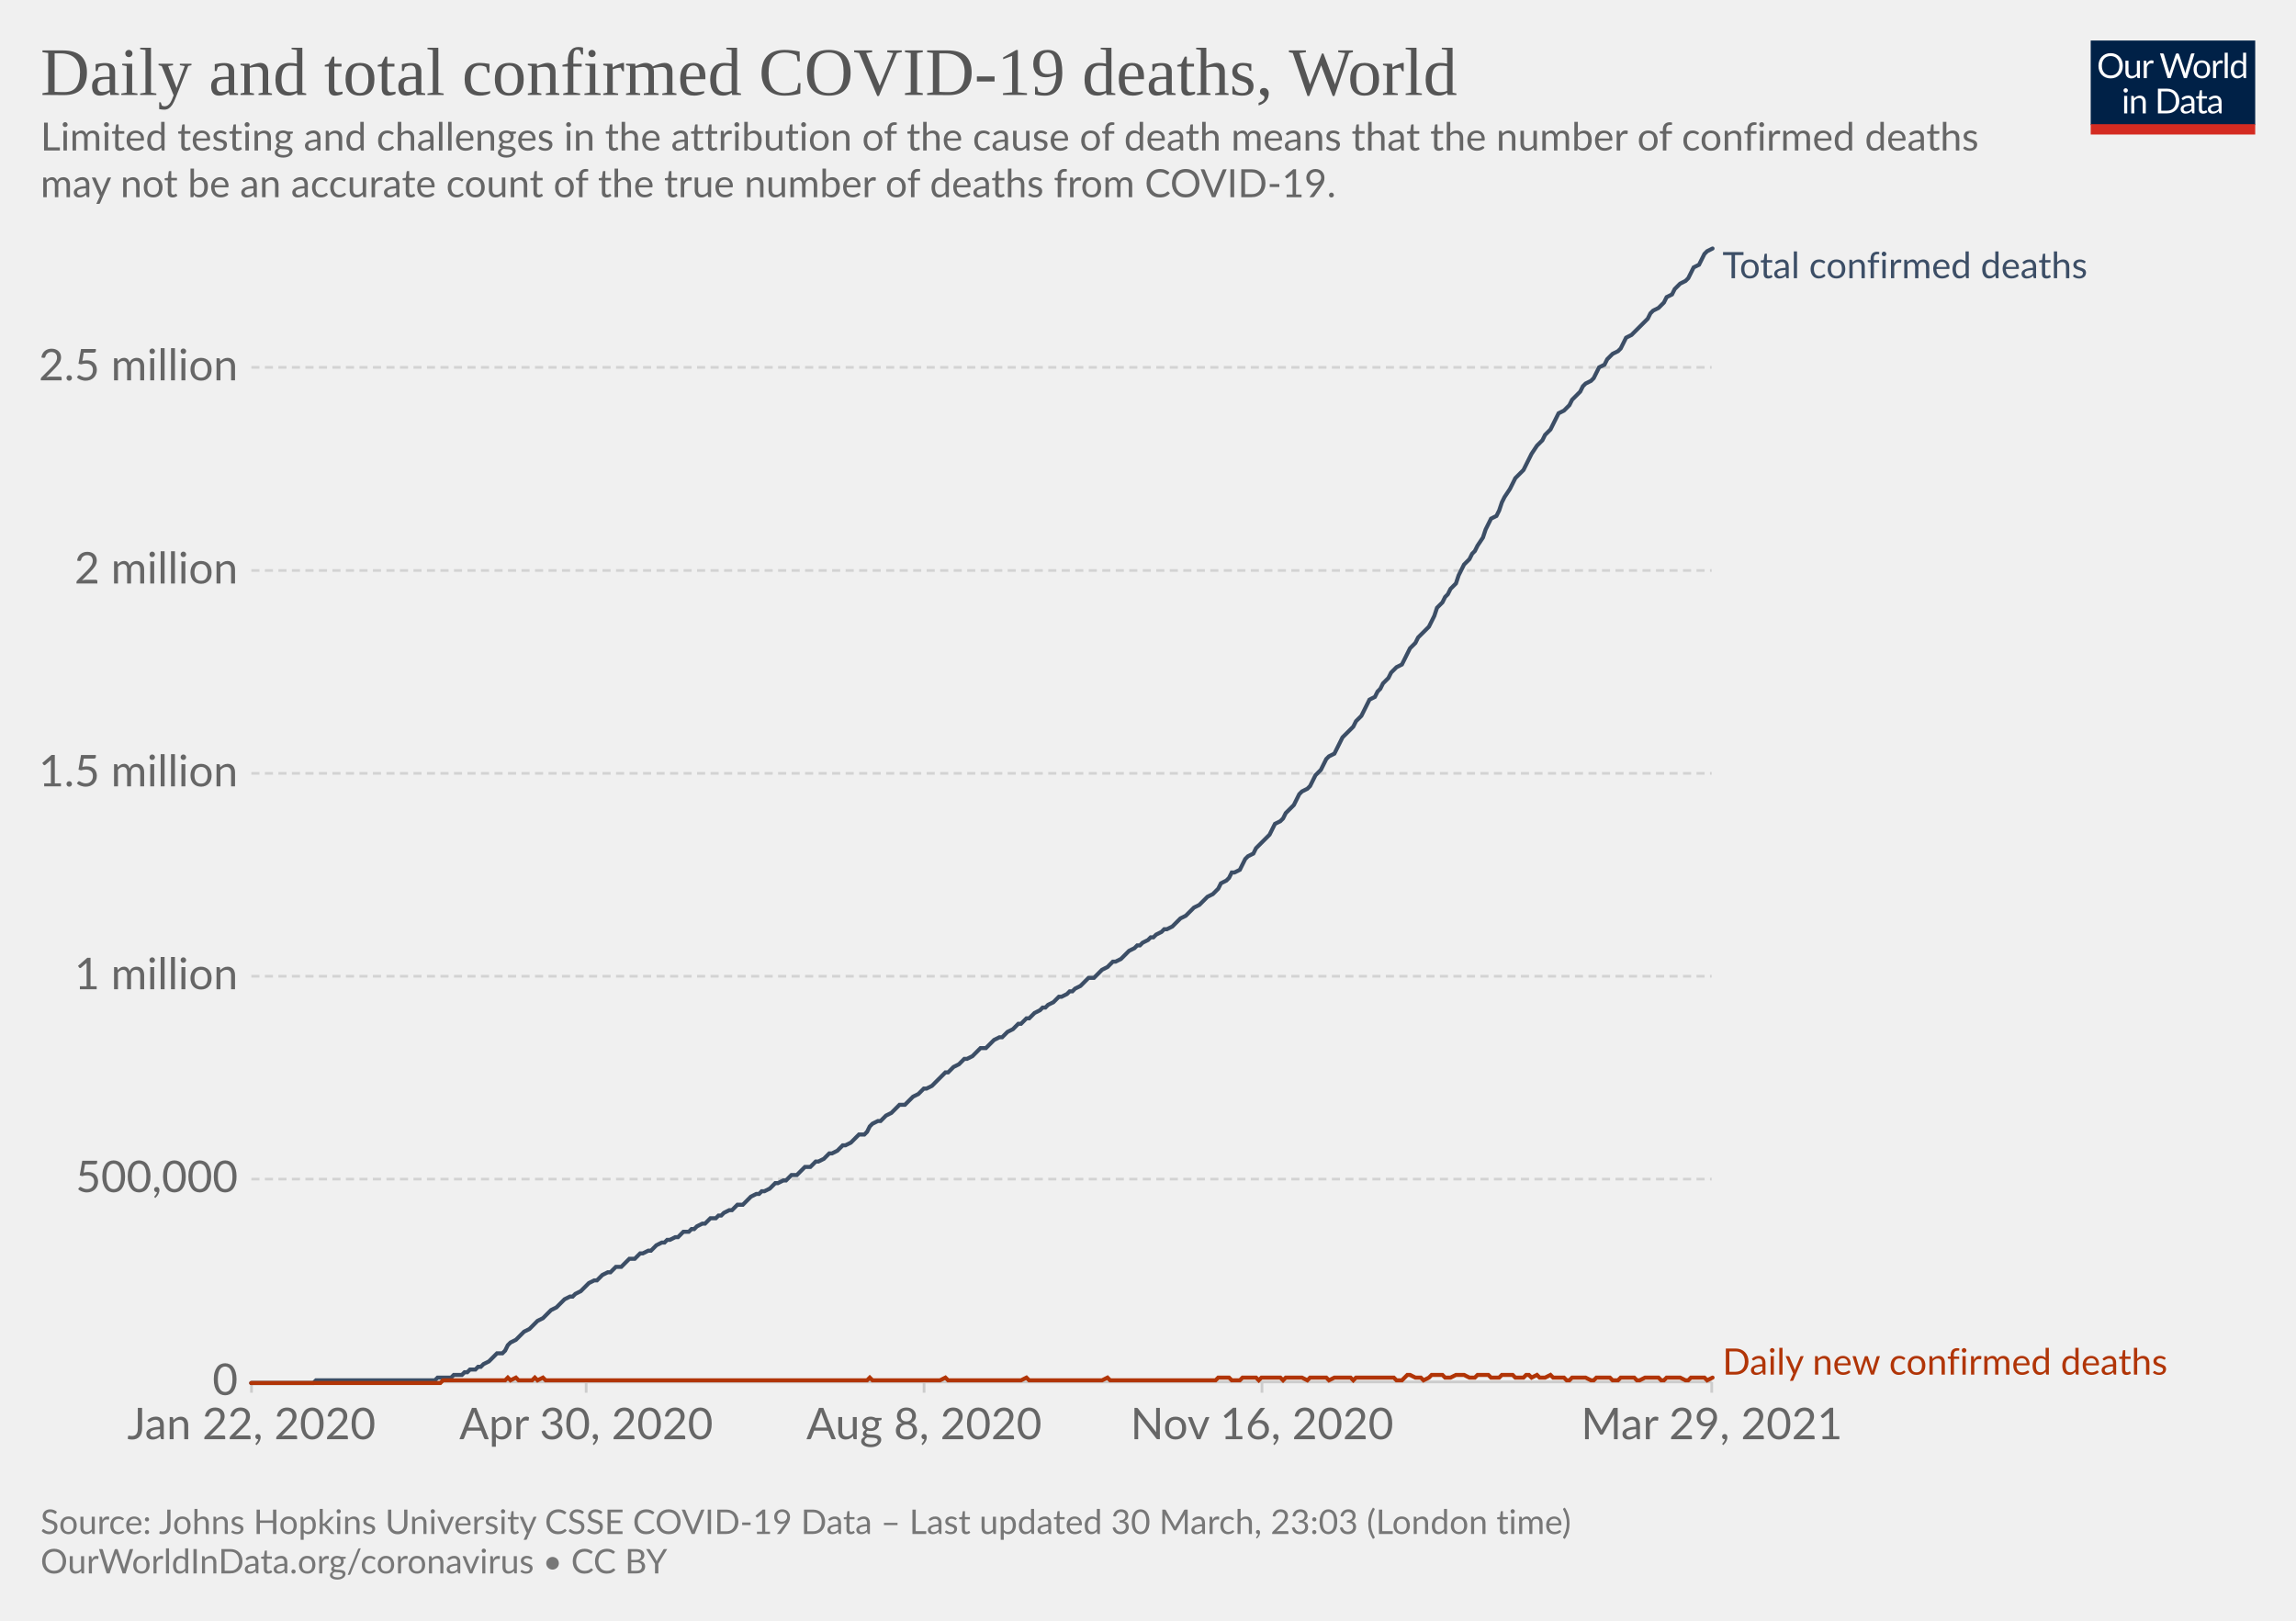
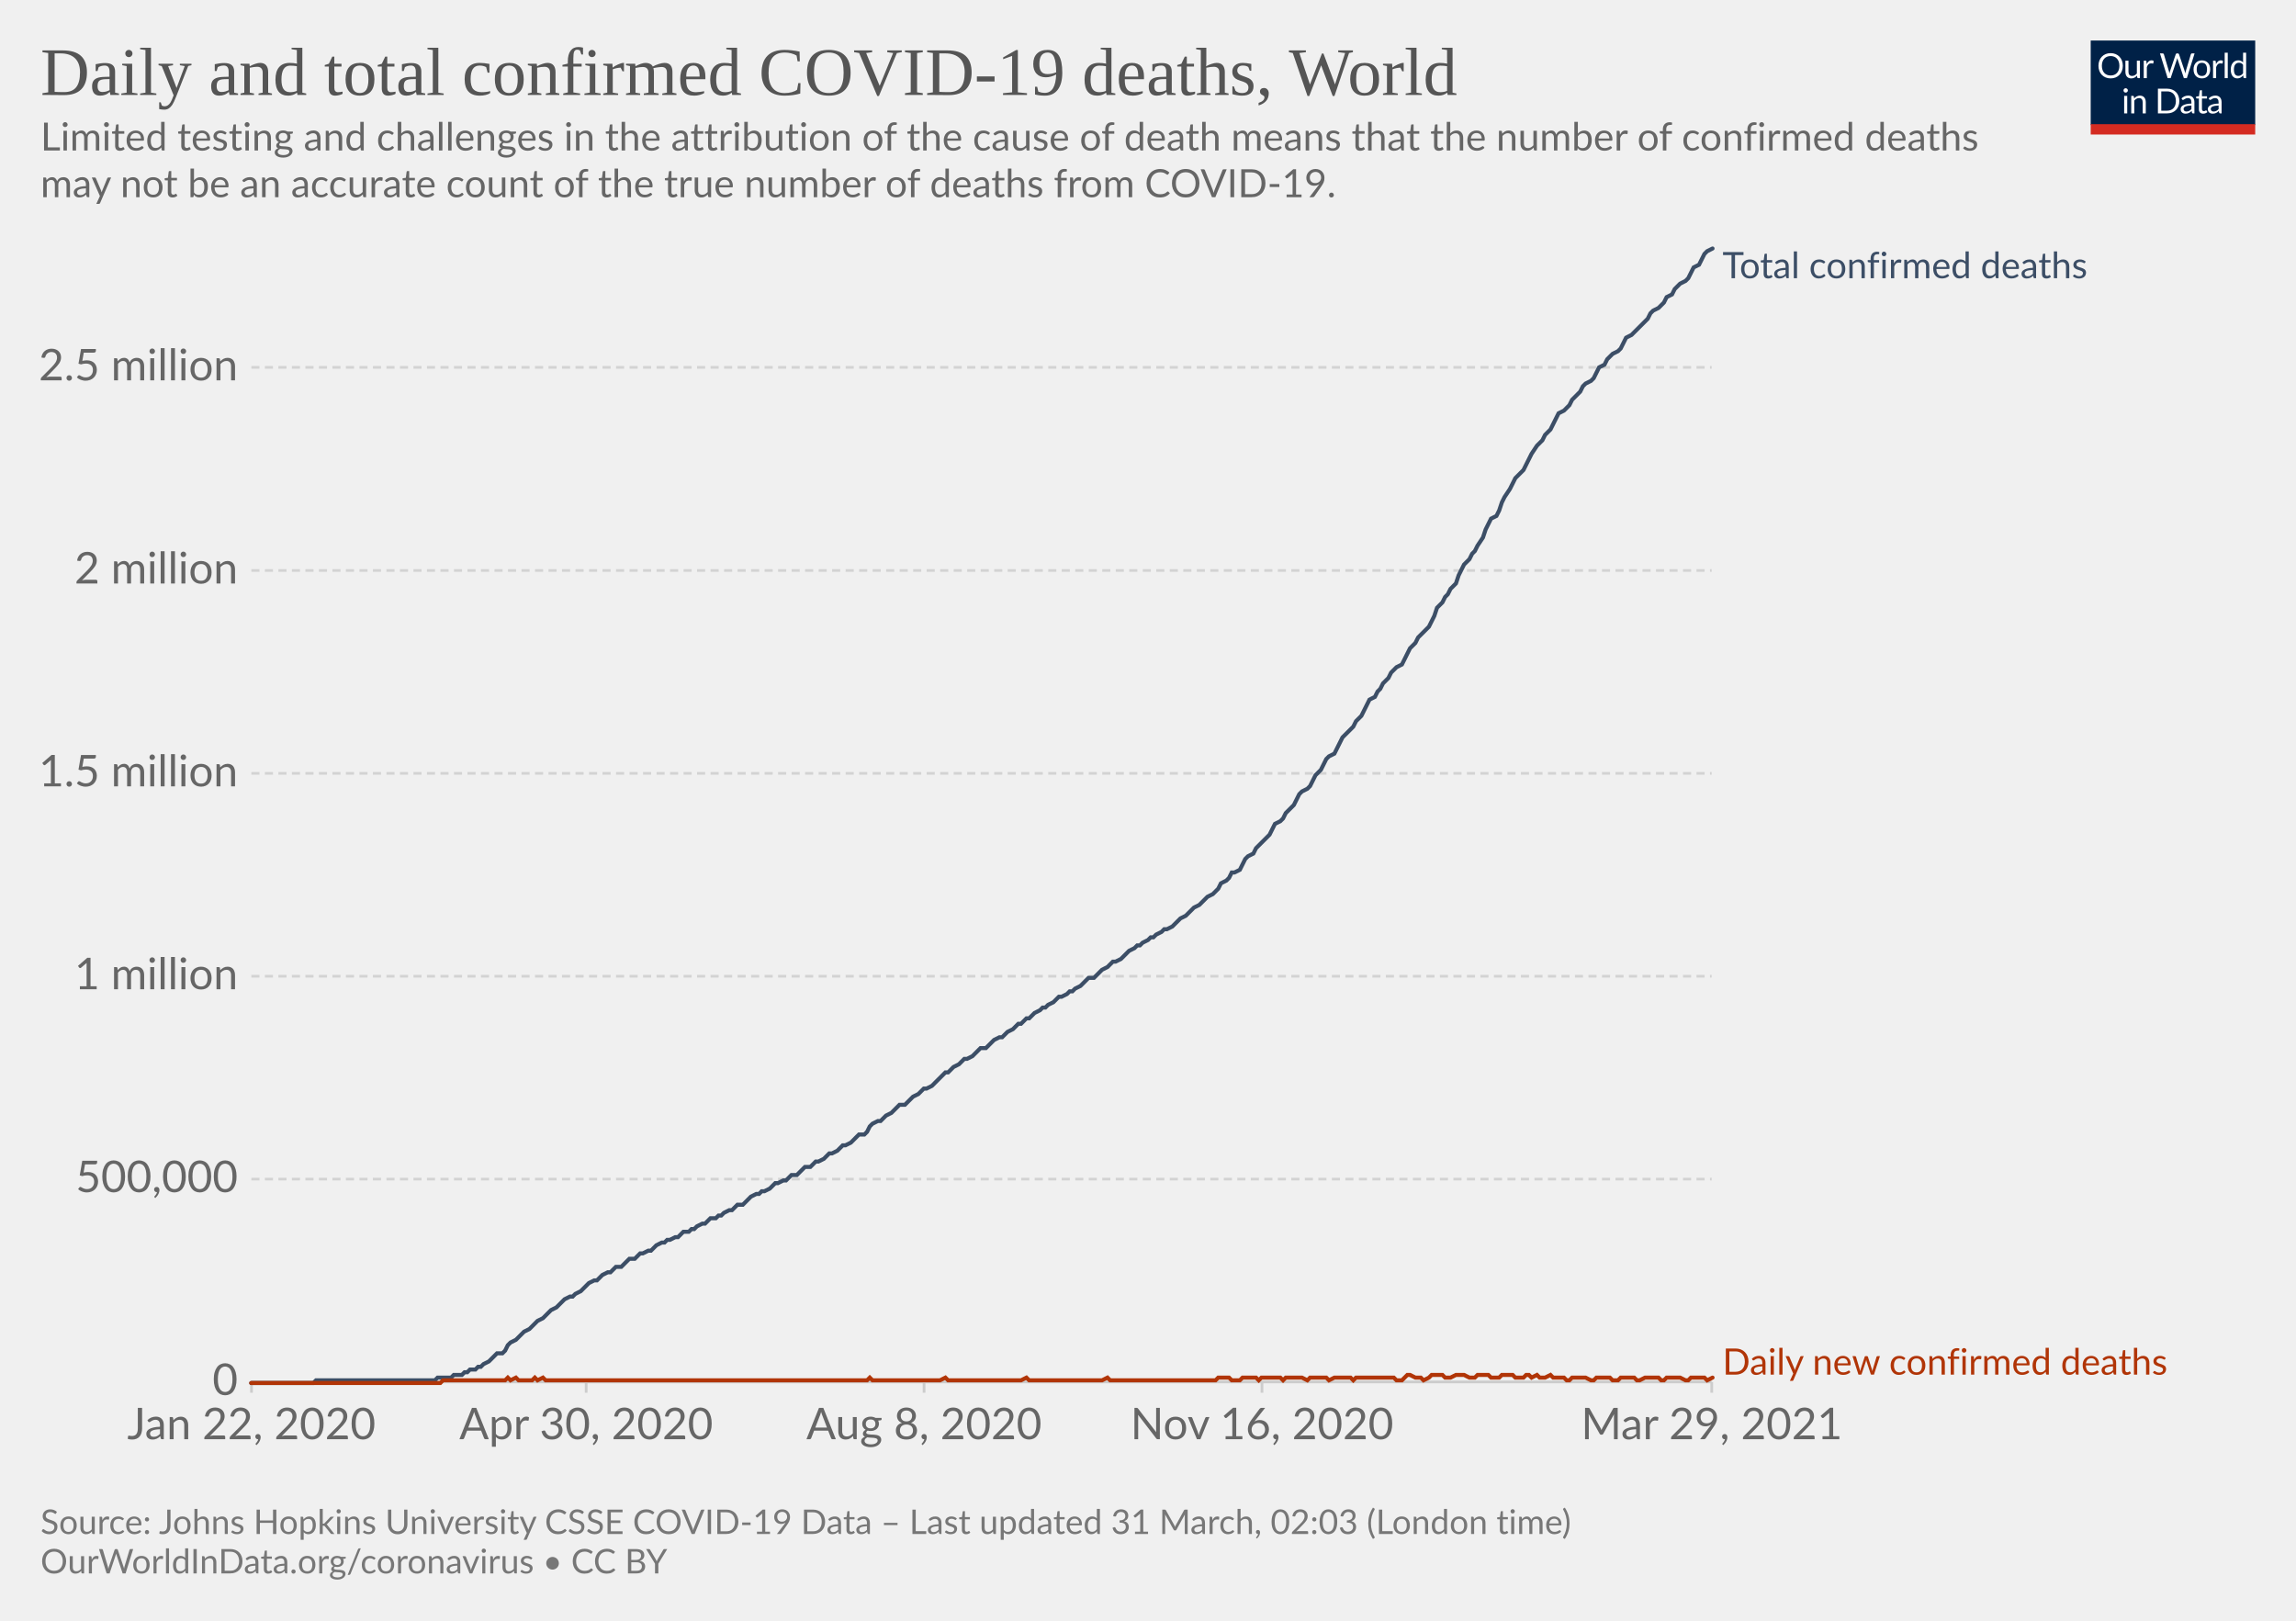
<svg xmlns="http://www.w3.org/2000/svg" version="1.1" style="background-color:#fff;-webkit-font-smoothing:antialiased" width="850" height="600" viewBox="0 0 850 600" font-family="Lato,'Helvetica Neue',Helvetica,Arial,sans-serif" font-size="18" text-rendering="optimizeLegibility">
  <g class="HeaderView">
    <g transform="matrix(.29 0 0 .29 774 15)">
      <svg className="owidLog" width="210" height="120" viewBox="0 0 210 120" fill="none">
        <g clip-path="url(#clip0)">
          <path d="M0 0h210v107.89H0V0z" fill="#002147" />
          <path d="M40.98 32.25c0 2.36-.38 4.53-1.12 6.51a14.26 14.26 0 01-8.1 8.4c-1.9.78-4.02 1.17-6.34 1.17a16.6 16.6 0 01-6.33-1.17 14.31 14.31 0 01-8.08-8.4 18.29 18.29 0 01-1.12-6.51c0-2.36.38-4.53 1.12-6.5.75-1.97 1.8-3.67 3.17-5.1a14.32 14.32 0 014.9-3.34c1.92-.8 4.03-1.19 6.34-1.19 2.32 0 4.43.4 6.34 1.19 1.92.8 3.56 1.9 4.93 3.34a14.87 14.87 0 013.17 5.1 18.1 18.1 0 011.12 6.5zm-4.38 0c0-1.94-.26-3.68-.8-5.22a10.91 10.91 0 00-2.24-3.89 9.68 9.68 0 00-3.52-2.46 11.95 11.95 0 00-4.62-.86c-1.68 0-3.21.28-4.6.86a9.88 9.88 0 00-3.54 2.46 10.91 10.91 0 00-2.24 3.9c-.53 1.53-.8 3.27-.8 5.2 0 1.94.27 3.68.8 5.22a11.17 11.17 0 002.24 3.9 10.01 10.01 0 003.55 2.44c1.38.56 2.9.83 4.6.83s3.24-.27 4.61-.83a9.8 9.8 0 003.52-2.44 11.17 11.17 0 002.25-3.9c.53-1.54.8-3.28.8-5.21zm26.22-6.54V48H60.5c-.56 0-.9-.27-1.05-.81l-.31-2.4a12.45 12.45 0 01-3.26 2.6c-1.2.64-2.58.96-4.13.96-1.22 0-2.3-.2-3.24-.6a6.52 6.52 0 01-2.33-1.7 7.37 7.37 0 01-1.43-2.67c-.3-1.04-.46-2.2-.46-3.45V25.7h3.91v14.22c0 1.68.38 2.99 1.15 3.91.77.93 1.96 1.39 3.54 1.39 1.16 0 2.24-.27 3.23-.82a10.42 10.42 0 002.8-2.28V25.7h3.91zm8.61 4.47a9.94 9.94 0 012.6-3.56 5.64 5.64 0 013.76-1.3c.47 0 .92.05 1.34.15.44.1.83.27 1.17.49l-.3 2.92c-.09.37-.3.55-.66.55-.2 0-.5-.04-.9-.13a6.21 6.21 0 00-3.24.18 4.23 4.23 0 00-1.47.92c-.42.4-.81.9-1.17 1.5-.33.58-.64 1.26-.92 2.02V48H67.7V25.71h2.25c.42 0 .72.08.88.25.16.16.27.44.33.83l.26 3.39zm61.16-13.7L122.75 48h-3.82l-7.99-24.05a21.95 21.95 0 01-.42-1.58 38.36 38.36 0 01-.44 1.58L102.05 48h-3.83L88.4 16.47h3.54c.38 0 .7.1.95.29.26.2.43.43.5.73l6.52 21.9.28 1.28.29 1.46.3-1.46.38-1.27 7.41-21.91c.1-.25.26-.48.51-.69.27-.22.58-.33.95-.33h1.23c.38 0 .69.1.92.29a1.77 1.77 0 01.53.73l7.4 21.9a28.4 28.4 0 01.68 2.62 29.52 29.52 0 01.52-2.61l6.54-21.91a1.31 1.31 0 01.48-.7c.27-.21.58-.32.95-.32h3.32zm9.35 8.88c1.63 0 3.1.27 4.4.82a9.43 9.43 0 015.46 5.94c.5 1.4.74 2.98.74 4.73 0 1.76-.25 3.34-.74 4.75a9.43 9.43 0 01-5.46 5.92c-1.3.52-2.77.79-4.4.79-1.64 0-3.12-.27-4.44-.8a9.42 9.42 0 01-3.35-2.3c-.92-1-1.63-2.2-2.13-3.61-.49-1.41-.73-3-.73-4.75s.24-3.33.73-4.73c.5-1.43 1.2-2.64 2.13-3.63a9.4 9.4 0 013.35-2.31c1.32-.55 2.8-.82 4.44-.82zm0 19.89c2.2 0 3.84-.73 4.93-2.2 1.08-1.48 1.63-3.54 1.63-6.18 0-2.66-.55-4.72-1.63-6.2-1.09-1.49-2.73-2.23-4.93-2.23-1.12 0-2.09.2-2.93.57a5.71 5.71 0 00-2.06 1.65 7.5 7.5 0 00-1.24 2.67c-.26 1.04-.4 2.22-.4 3.54 0 2.64.55 4.7 1.64 6.18 1.1 1.47 2.76 2.2 4.99 2.2zm17.97-15.07a9.94 9.94 0 012.6-3.56 5.64 5.64 0 013.76-1.3c.47 0 .91.05 1.34.15.44.1.83.27 1.16.49l-.28 2.92c-.09.37-.31.55-.66.55-.2 0-.5-.04-.9-.13a6.2 6.2 0 00-3.24.18 4.23 4.23 0 00-1.47.92c-.43.4-.82.9-1.17 1.5a13.1 13.1 0 00-.92 2.02V48h-3.94V25.71h2.24c.43 0 .72.08.88.25.17.16.28.44.33.83l.27 3.39zm15.04-14.59V48h-3.92V15.6h3.92zm19.55 15.43a6.22 6.22 0 00-2.38-2.05 6.7 6.7 0 00-2.86-.6c-2.07 0-3.66.75-4.77 2.23-1.12 1.48-1.68 3.6-1.68 6.33 0 1.46.13 2.7.38 3.74a7.29 7.29 0 001.1 2.56 4.35 4.35 0 001.78 1.45c.7.3 1.5.46 2.4.46 1.29 0 2.41-.3 3.36-.88a9.6 9.6 0 002.67-2.49V31.02zm3.91-15.43V48h-2.33c-.56 0-.9-.27-1.06-.81l-.35-2.71a12.13 12.13 0 01-3.25 2.77 8.28 8.28 0 01-4.23 1.06 7.31 7.31 0 01-6.14-2.9c-.73-.96-1.3-2.15-1.69-3.57a18.35 18.35 0 01.07-9.48 11.29 11.29 0 011.89-3.7 8.7 8.7 0 017.06-3.34 7.96 7.96 0 016.12 2.62V15.59h3.91zM46.61 70.71V93H42.7V70.71h3.91zm.84-7c0 .39-.08.75-.24 1.09a2.81 2.81 0 01-1.52 1.47 2.67 2.67 0 01-2.16 0 2.9 2.9 0 01-1.45-1.47 2.67 2.67 0 010-2.16c.15-.35.35-.65.6-.9.25-.27.53-.47.85-.62a2.67 2.67 0 012.16 0c.35.15.65.35.9.62.27.25.47.55.62.9.16.34.24.7.24 1.08zm7.97 10.24c.49-.54 1-1.04 1.54-1.48a9.85 9.85 0 013.66-1.84 8.96 8.96 0 015.43.35c.94.4 1.72.97 2.33 1.71a7.36 7.36 0 011.43 2.67c.32 1.04.49 2.19.49 3.45V93h-3.94V78.81c0-1.69-.4-3-1.17-3.92-.76-.93-1.93-1.4-3.5-1.4a6.6 6.6 0 00-3.25.83c-1 .56-1.92 1.31-2.77 2.27V93h-3.94V70.71h2.35c.56 0 .9.28 1.04.82l.3 2.42zm57.7 3.3c0 2.36-.37 4.5-1.11 6.44a14.3 14.3 0 01-3.17 4.98 14.1 14.1 0 01-4.93 3.2c-1.9.76-4.02 1.13-6.33 1.13H85.8V61.47h11.77c2.31 0 4.42.39 6.33 1.15a13.8 13.8 0 018.1 8.18 17.75 17.75 0 011.12 6.45zm-4.37 0c0-1.94-.26-3.67-.8-5.2a10.94 10.94 0 00-2.23-3.87 9.57 9.57 0 00-3.53-2.42 12.23 12.23 0 00-4.61-.83h-7.5v24.62h7.5c1.7 0 3.24-.28 4.61-.84a9.7 9.7 0 003.53-2.4 10.94 10.94 0 002.24-3.87c.53-1.53.8-3.26.8-5.2zm19.8 5.72c-1.8.06-3.34.2-4.62.44-1.26.22-2.3.51-3.1.88-.8.36-1.37.8-1.74 1.3-.35.5-.53 1.05-.53 1.67 0 .58.1 1.1.3 1.52a3 3 0 00.76 1.05c.34.27.73.46 1.17.6a6.13 6.13 0 001.45.17 7.28 7.28 0 003.5-.81 11.95 11.95 0 002.82-2.2v-4.62zm-12.65-9.11a12.73 12.73 0 013.98-2.66c1.43-.59 3-.88 4.73-.88 1.25 0 2.36.2 3.33.61a6.81 6.81 0 013.94 4.38c.33 1.04.5 2.19.5 3.43V93h-1.74a1.8 1.8 0 01-.88-.18c-.2-.13-.36-.38-.48-.74l-.44-2.12-1.72 1.46a9.48 9.48 0 01-3.74 1.7c-.69.15-1.46.23-2.3.23-.87 0-1.69-.12-2.45-.35a5.34 5.34 0 01-3.34-2.93 6.64 6.64 0 01-.49-2.64c0-.88.25-1.72.73-2.53a6.33 6.33 0 012.35-2.17c1.09-.63 2.5-1.15 4.25-1.54 1.75-.41 3.89-.65 6.42-.7v-1.75c0-1.73-.37-3.03-1.12-3.91-.75-.9-1.84-1.34-3.28-1.34-.97 0-1.78.12-2.44.37-.64.23-1.2.5-1.7.81l-1.23.82c-.33.23-.67.35-1 .35-.27 0-.5-.07-.69-.2a2.1 2.1 0 01-.48-.53l-.7-1.25zm27.67 19.5c-1.76 0-3.12-.5-4.07-1.48-.94-.98-1.41-2.4-1.41-4.25V74h-2.68a.9.9 0 01-.6-.2c-.16-.14-.24-.36-.24-.66v-1.56l3.65-.46.9-6.89a.9.9 0 01.29-.52.88.88 0 01.62-.22H142v7.67h6.44V74H142v13.38c0 .94.22 1.63.68 2.09.45.45 1.04.68 1.76.68a3.21 3.21 0 001.85-.53l.55-.35c.16-.12.3-.18.41-.18.2 0 .4.13.55.38l1.15 1.87a7.45 7.45 0 01-2.44 1.5 8.53 8.53 0 01-2.95.52zm19.68-10.4c-1.8.07-3.34.21-4.62.45-1.26.22-2.3.51-3.1.88-.8.36-1.37.8-1.74 1.3-.35.5-.53 1.05-.53 1.67 0 .58.1 1.1.3 1.52a2.9 2.9 0 00.76 1.05c.34.27.73.46 1.17.6a6.13 6.13 0 001.45.17 7.3 7.3 0 003.5-.81 12.04 12.04 0 002.82-2.2v-4.62zm-12.65-9.1a12.72 12.72 0 013.99-2.66c1.42-.59 3-.88 4.72-.88 1.25 0 2.36.2 3.33.61a6.81 6.81 0 013.94 4.38c.33 1.04.5 2.19.5 3.43V93h-1.74a1.8 1.8 0 01-.88-.18c-.2-.13-.36-.38-.48-.74l-.44-2.12-1.72 1.46a9.48 9.48 0 01-3.74 1.7c-.69.15-1.46.23-2.3.23-.87 0-1.69-.12-2.45-.35a5.33 5.33 0 01-3.34-2.93 6.62 6.62 0 01-.49-2.64c0-.88.25-1.72.73-2.53a6.33 6.33 0 012.35-2.17c1.09-.63 2.5-1.15 4.25-1.54a31.2 31.2 0 016.42-.7v-1.75c0-1.73-.37-3.03-1.12-3.91-.75-.9-1.84-1.34-3.28-1.34-.97 0-1.78.12-2.44.37-.64.23-1.2.5-1.7.81l-1.22.82c-.34.23-.68.35-1.02.35-.26 0-.49-.07-.68-.2a1.88 1.88 0 01-.48-.53l-.7-1.25zM40.98 32.25c0 2.36-.38 4.53-1.12 6.51a14.26 14.26 0 01-8.1 8.4c-1.9.78-4.02 1.17-6.34 1.17a16.6 16.6 0 01-6.33-1.17 14.31 14.31 0 01-8.08-8.4 18.29 18.29 0 01-1.12-6.51c0-2.36.38-4.53 1.12-6.5.75-1.97 1.8-3.67 3.17-5.1a14.32 14.32 0 014.9-3.34c1.92-.8 4.03-1.19 6.34-1.19 2.32 0 4.43.4 6.34 1.19 1.92.8 3.56 1.9 4.93 3.34a14.87 14.87 0 013.17 5.1 18.1 18.1 0 011.12 6.5zm-4.38 0c0-1.94-.26-3.68-.8-5.22a10.91 10.91 0 00-2.24-3.89 9.68 9.68 0 00-3.52-2.46 11.95 11.95 0 00-4.62-.86c-1.68 0-3.21.28-4.6.86a9.88 9.88 0 00-3.54 2.46 10.91 10.91 0 00-2.24 3.9c-.53 1.53-.8 3.27-.8 5.2 0 1.94.27 3.68.8 5.22a11.17 11.17 0 002.24 3.9 10.01 10.01 0 003.55 2.44c1.38.56 2.9.83 4.6.83s3.24-.27 4.61-.83a9.8 9.8 0 003.52-2.44 11.17 11.17 0 002.25-3.9c.53-1.54.8-3.28.8-5.21zm26.22-6.54V48H60.5c-.56 0-.9-.27-1.05-.81l-.31-2.4a12.45 12.45 0 01-3.26 2.6c-1.2.64-2.58.96-4.13.96-1.22 0-2.3-.2-3.24-.6a6.52 6.52 0 01-2.33-1.7 7.37 7.37 0 01-1.43-2.67c-.3-1.04-.46-2.2-.46-3.45V25.7h3.91v14.22c0 1.68.38 2.99 1.15 3.91.77.93 1.96 1.39 3.54 1.39 1.16 0 2.24-.27 3.23-.82a10.42 10.42 0 002.8-2.28V25.7h3.91zm8.61 4.47a9.94 9.94 0 012.6-3.56 5.64 5.64 0 013.76-1.3c.47 0 .92.05 1.34.15.44.1.83.27 1.17.49l-.3 2.92c-.09.37-.3.55-.66.55-.2 0-.5-.04-.9-.13a6.21 6.21 0 00-3.24.18 4.23 4.23 0 00-1.47.92c-.42.4-.81.9-1.17 1.5-.33.58-.64 1.26-.92 2.02V48H67.7V25.71h2.25c.42 0 .72.08.88.25.16.16.27.44.33.83l.26 3.39zm61.16-13.7L122.75 48h-3.82l-7.99-24.05a21.95 21.95 0 01-.42-1.58 38.36 38.36 0 01-.44 1.58L102.05 48h-3.83L88.4 16.47h3.54c.38 0 .7.1.95.29.26.2.43.43.5.73l6.52 21.9.28 1.28.29 1.46.3-1.46.38-1.27 7.41-21.91c.1-.25.26-.48.51-.69.27-.22.58-.33.95-.33h1.23c.38 0 .69.1.92.29a1.77 1.77 0 01.53.73l7.4 21.9a28.4 28.4 0 01.68 2.62 29.52 29.52 0 01.52-2.61l6.54-21.91a1.31 1.31 0 01.48-.7c.27-.21.58-.32.95-.32h3.32zm9.35 8.88c1.63 0 3.1.27 4.4.82a9.43 9.43 0 015.46 5.94c.5 1.4.74 2.98.74 4.73 0 1.76-.25 3.34-.74 4.75a9.43 9.43 0 01-5.46 5.92c-1.3.52-2.77.79-4.4.79-1.64 0-3.12-.27-4.44-.8a9.42 9.42 0 01-3.35-2.3c-.92-1-1.63-2.2-2.13-3.61-.49-1.41-.73-3-.73-4.75s.24-3.33.73-4.73c.5-1.43 1.2-2.64 2.13-3.63a9.4 9.4 0 013.35-2.31c1.32-.55 2.8-.82 4.44-.82zm0 19.89c2.2 0 3.84-.73 4.93-2.2 1.08-1.48 1.63-3.54 1.63-6.18 0-2.66-.55-4.72-1.63-6.2-1.09-1.49-2.73-2.23-4.93-2.23-1.12 0-2.09.2-2.93.57a5.71 5.71 0 00-2.06 1.65 7.5 7.5 0 00-1.24 2.67c-.26 1.04-.4 2.22-.4 3.54 0 2.64.55 4.7 1.64 6.18 1.1 1.47 2.76 2.2 4.99 2.2zm17.97-15.07a9.94 9.94 0 012.6-3.56 5.64 5.64 0 013.76-1.3c.47 0 .91.05 1.34.15.44.1.83.27 1.16.49l-.28 2.92c-.09.37-.31.55-.66.55-.2 0-.5-.04-.9-.13a6.2 6.2 0 00-3.24.18 4.23 4.23 0 00-1.47.92c-.43.4-.82.9-1.17 1.5a13.1 13.1 0 00-.92 2.02V48h-3.94V25.71h2.24c.43 0 .72.08.88.25.17.16.28.44.33.83l.27 3.39zm15.04-14.59V48h-3.92V15.6h3.92zm19.55 15.43a6.22 6.22 0 00-2.38-2.05 6.7 6.7 0 00-2.86-.6c-2.07 0-3.66.75-4.77 2.23-1.12 1.48-1.68 3.6-1.68 6.33 0 1.46.13 2.7.38 3.74a7.29 7.29 0 001.1 2.56 4.35 4.35 0 001.78 1.45c.7.3 1.5.46 2.4.46 1.29 0 2.41-.3 3.36-.88a9.6 9.6 0 002.67-2.49V31.02zm3.91-15.43V48h-2.33c-.56 0-.9-.27-1.06-.81l-.35-2.71a12.13 12.13 0 01-3.25 2.77 8.28 8.28 0 01-4.23 1.06 7.31 7.31 0 01-6.14-2.9c-.73-.96-1.3-2.15-1.69-3.57a18.35 18.35 0 01.07-9.48 11.29 11.29 0 011.89-3.7 8.7 8.7 0 017.06-3.34 7.96 7.96 0 016.12 2.62V15.59h3.91zM46.61 70.71V93H42.7V70.71h3.91zm.84-7c0 .39-.08.75-.24 1.09a2.81 2.81 0 01-1.52 1.47 2.67 2.67 0 01-2.16 0 2.9 2.9 0 01-1.45-1.47 2.67 2.67 0 010-2.16c.15-.35.35-.65.6-.9.25-.27.53-.47.85-.62a2.67 2.67 0 012.16 0c.35.15.65.35.9.62.27.25.47.55.62.9.16.34.24.7.24 1.08zm7.97 10.24c.49-.54 1-1.04 1.54-1.48a9.85 9.85 0 013.66-1.84 8.96 8.96 0 015.43.35c.94.4 1.72.97 2.33 1.71a7.36 7.36 0 011.43 2.67c.32 1.04.49 2.19.49 3.45V93h-3.94V78.81c0-1.69-.4-3-1.17-3.92-.76-.93-1.93-1.4-3.5-1.4a6.6 6.6 0 00-3.25.83c-1 .56-1.92 1.31-2.77 2.27V93h-3.94V70.71h2.35c.56 0 .9.28 1.04.82l.3 2.42zm57.7 3.3c0 2.36-.37 4.5-1.11 6.44a14.3 14.3 0 01-3.17 4.98 14.1 14.1 0 01-4.93 3.2c-1.9.76-4.02 1.13-6.33 1.13H85.8V61.47h11.77c2.31 0 4.42.39 6.33 1.15a13.8 13.8 0 018.1 8.18 17.75 17.75 0 011.12 6.45zm-4.37 0c0-1.94-.26-3.67-.8-5.2a10.94 10.94 0 00-2.23-3.87 9.57 9.57 0 00-3.53-2.42 12.23 12.23 0 00-4.61-.83h-7.5v24.62h7.5c1.7 0 3.24-.28 4.61-.84a9.7 9.7 0 003.53-2.4 10.94 10.94 0 002.24-3.87c.53-1.53.8-3.26.8-5.2zm19.8 5.72c-1.8.06-3.34.2-4.62.44-1.26.22-2.3.51-3.1.88-.8.36-1.37.8-1.74 1.3-.35.5-.53 1.05-.53 1.67 0 .58.1 1.1.3 1.52a3 3 0 00.76 1.05c.34.27.73.46 1.17.6a6.13 6.13 0 001.45.17 7.28 7.28 0 003.5-.81 11.95 11.95 0 002.82-2.2v-4.62zm-12.65-9.11a12.73 12.73 0 013.98-2.66c1.43-.59 3-.88 4.73-.88 1.25 0 2.36.2 3.33.61a6.81 6.81 0 013.94 4.38c.33 1.04.5 2.19.5 3.43V93h-1.74a1.8 1.8 0 01-.88-.18c-.2-.13-.36-.38-.48-.74l-.44-2.12-1.72 1.46a9.48 9.48 0 01-3.74 1.7c-.69.15-1.46.23-2.3.23-.87 0-1.69-.12-2.45-.35a5.34 5.34 0 01-3.34-2.93 6.64 6.64 0 01-.49-2.64c0-.88.25-1.72.73-2.53a6.33 6.33 0 012.35-2.17c1.09-.63 2.5-1.15 4.25-1.54 1.75-.41 3.89-.65 6.42-.7v-1.75c0-1.73-.37-3.03-1.12-3.91-.75-.9-1.84-1.34-3.28-1.34-.97 0-1.78.12-2.44.37-.64.23-1.2.5-1.7.81l-1.23.82c-.33.23-.67.35-1 .35-.27 0-.5-.07-.69-.2a2.1 2.1 0 01-.48-.53l-.7-1.25zm27.67 19.5c-1.76 0-3.12-.5-4.07-1.48-.94-.98-1.41-2.4-1.41-4.25V74h-2.68a.9.9 0 01-.6-.2c-.16-.14-.24-.36-.24-.66v-1.56l3.65-.46.9-6.89a.9.9 0 01.29-.52.88.88 0 01.62-.22H142v7.67h6.44V74H142v13.38c0 .94.22 1.63.68 2.09.45.45 1.04.68 1.76.68a3.21 3.21 0 001.85-.53l.55-.35c.16-.12.3-.18.41-.18.2 0 .4.13.55.38l1.15 1.87a7.45 7.45 0 01-2.44 1.5 8.53 8.53 0 01-2.95.52zm19.68-10.4c-1.8.07-3.34.21-4.62.45-1.26.22-2.3.51-3.1.88-.8.36-1.37.8-1.74 1.3-.35.5-.53 1.05-.53 1.67 0 .58.1 1.1.3 1.52a2.9 2.9 0 00.76 1.05c.34.27.73.46 1.17.6a6.13 6.13 0 001.45.17 7.3 7.3 0 003.5-.81 12.04 12.04 0 002.82-2.2v-4.62zm-12.65-9.1a12.72 12.72 0 013.99-2.66c1.42-.59 3-.88 4.72-.88 1.25 0 2.36.2 3.33.61a6.81 6.81 0 013.94 4.38c.33 1.04.5 2.19.5 3.43V93h-1.74a1.8 1.8 0 01-.88-.18c-.2-.13-.36-.38-.48-.74l-.44-2.12-1.72 1.46a9.48 9.48 0 01-3.74 1.7c-.69.15-1.46.23-2.3.23-.87 0-1.69-.12-2.45-.35a5.33 5.33 0 01-3.34-2.93 6.62 6.62 0 01-.49-2.64c0-.88.25-1.72.73-2.53a6.33 6.33 0 012.35-2.17c1.09-.63 2.5-1.15 4.25-1.54a31.2 31.2 0 016.42-.7v-1.75c0-1.73-.37-3.03-1.12-3.91-.75-.9-1.84-1.34-3.28-1.34-.97 0-1.78.12-2.44.37-.64.23-1.2.5-1.7.81l-1.22.82c-.34.23-.68.35-1.02.35-.26 0-.49-.07-.68-.2a1.88 1.88 0 01-.48-.53l-.7-1.25zM40.98 32.25c0 2.36-.38 4.53-1.12 6.51a14.26 14.26 0 01-8.1 8.4c-1.9.78-4.02 1.17-6.34 1.17a16.6 16.6 0 01-6.33-1.17 14.31 14.31 0 01-8.08-8.4 18.29 18.29 0 01-1.12-6.51c0-2.36.38-4.53 1.12-6.5.75-1.97 1.8-3.67 3.17-5.1a14.32 14.32 0 014.9-3.34c1.92-.8 4.03-1.19 6.34-1.19 2.32 0 4.43.4 6.34 1.19 1.92.8 3.56 1.9 4.93 3.34a14.87 14.87 0 013.17 5.1 18.1 18.1 0 011.12 6.5zm-4.38 0c0-1.94-.26-3.68-.8-5.22a10.91 10.91 0 00-2.24-3.89 9.68 9.68 0 00-3.52-2.46 11.95 11.95 0 00-4.62-.86c-1.68 0-3.21.28-4.6.86a9.88 9.88 0 00-3.54 2.46 10.91 10.91 0 00-2.24 3.9c-.53 1.53-.8 3.27-.8 5.2 0 1.94.27 3.68.8 5.22a11.17 11.17 0 002.24 3.9 10.01 10.01 0 003.55 2.44c1.38.56 2.9.83 4.6.83s3.24-.27 4.61-.83a9.8 9.8 0 003.52-2.44 11.17 11.17 0 002.25-3.9c.53-1.54.8-3.28.8-5.21zm26.22-6.54V48H60.5c-.56 0-.9-.27-1.05-.81l-.31-2.4a12.45 12.45 0 01-3.26 2.6c-1.2.64-2.58.96-4.13.96-1.22 0-2.3-.2-3.24-.6a6.52 6.52 0 01-2.33-1.7 7.37 7.37 0 01-1.43-2.67c-.3-1.04-.46-2.2-.46-3.45V25.7h3.91v14.22c0 1.68.38 2.99 1.15 3.91.77.93 1.96 1.39 3.54 1.39 1.16 0 2.24-.27 3.23-.82a10.42 10.42 0 002.8-2.28V25.7h3.91zm8.61 4.47a9.94 9.94 0 012.6-3.56 5.64 5.64 0 013.76-1.3c.47 0 .92.05 1.34.15.44.1.83.27 1.17.49l-.3 2.92c-.09.37-.3.55-.66.55-.2 0-.5-.04-.9-.13a6.21 6.21 0 00-3.24.18 4.23 4.23 0 00-1.47.92c-.42.4-.81.9-1.17 1.5-.33.58-.64 1.26-.92 2.02V48H67.7V25.71h2.25c.42 0 .72.08.88.25.16.16.27.44.33.83l.26 3.39zm61.16-13.7L122.75 48h-3.82l-7.99-24.05a21.95 21.95 0 01-.42-1.58 38.36 38.36 0 01-.44 1.58L102.05 48h-3.83L88.4 16.47h3.54c.38 0 .7.1.95.29.26.2.43.43.5.73l6.52 21.9.28 1.28.29 1.46.3-1.46.38-1.27 7.41-21.91c.1-.25.26-.48.51-.69.27-.22.58-.33.95-.33h1.23c.38 0 .69.1.92.29a1.77 1.77 0 01.53.73l7.4 21.9a28.4 28.4 0 01.68 2.62 29.52 29.52 0 01.52-2.61l6.54-21.91a1.31 1.31 0 01.48-.7c.27-.21.58-.32.95-.32h3.32zm9.35 8.88c1.63 0 3.1.27 4.4.82a9.43 9.43 0 015.46 5.94c.5 1.4.74 2.98.74 4.73 0 1.76-.25 3.34-.74 4.75a9.43 9.43 0 01-5.46 5.92c-1.3.52-2.77.79-4.4.79-1.64 0-3.12-.27-4.44-.8a9.42 9.42 0 01-3.35-2.3c-.92-1-1.63-2.2-2.13-3.61-.49-1.41-.73-3-.73-4.75s.24-3.33.73-4.73c.5-1.43 1.2-2.64 2.13-3.63a9.4 9.4 0 013.35-2.31c1.32-.55 2.8-.82 4.44-.82zm0 19.89c2.2 0 3.84-.73 4.93-2.2 1.08-1.48 1.63-3.54 1.63-6.18 0-2.66-.55-4.72-1.63-6.2-1.09-1.49-2.73-2.23-4.93-2.23-1.12 0-2.09.2-2.93.57a5.71 5.71 0 00-2.06 1.65 7.5 7.5 0 00-1.24 2.67c-.26 1.04-.4 2.22-.4 3.54 0 2.64.55 4.7 1.64 6.18 1.1 1.47 2.76 2.2 4.99 2.2zm17.97-15.07a9.94 9.94 0 012.6-3.56 5.64 5.64 0 013.76-1.3c.47 0 .91.05 1.34.15.44.1.83.27 1.16.49l-.28 2.92c-.09.37-.31.55-.66.55-.2 0-.5-.04-.9-.13a6.2 6.2 0 00-3.24.18 4.23 4.23 0 00-1.47.92c-.43.4-.82.9-1.17 1.5a13.1 13.1 0 00-.92 2.02V48h-3.94V25.71h2.24c.43 0 .72.08.88.25.17.16.28.44.33.83l.27 3.39zm15.04-14.59V48h-3.92V15.6h3.92zm19.55 15.43a6.22 6.22 0 00-2.38-2.05 6.7 6.7 0 00-2.86-.6c-2.07 0-3.66.75-4.77 2.23-1.12 1.48-1.68 3.6-1.68 6.33 0 1.46.13 2.7.38 3.74a7.29 7.29 0 001.1 2.56 4.35 4.35 0 001.78 1.45c.7.3 1.5.46 2.4.46 1.29 0 2.41-.3 3.36-.88a9.6 9.6 0 002.67-2.49V31.02zm3.91-15.43V48h-2.33c-.56 0-.9-.27-1.06-.81l-.35-2.71a12.13 12.13 0 01-3.25 2.77 8.28 8.28 0 01-4.23 1.06 7.31 7.31 0 01-6.14-2.9c-.73-.96-1.3-2.15-1.69-3.57a18.35 18.35 0 01.07-9.48 11.29 11.29 0 011.89-3.7 8.7 8.7 0 017.06-3.34 7.96 7.96 0 016.12 2.62V15.59h3.91zM46.61 70.71V93H42.7V70.71h3.91zm.84-7c0 .39-.08.75-.24 1.09a2.81 2.81 0 01-1.52 1.47 2.67 2.67 0 01-2.16 0 2.9 2.9 0 01-1.45-1.47 2.67 2.67 0 010-2.16c.15-.35.35-.65.6-.9.25-.27.53-.47.85-.62a2.67 2.67 0 012.16 0c.35.15.65.35.9.62.27.25.47.55.62.9.16.34.24.7.24 1.08zm7.97 10.24c.49-.54 1-1.04 1.54-1.48a9.85 9.85 0 013.66-1.84 8.96 8.96 0 015.43.35c.94.4 1.72.97 2.33 1.71a7.36 7.36 0 011.43 2.67c.32 1.04.49 2.19.49 3.45V93h-3.94V78.81c0-1.69-.4-3-1.17-3.92-.76-.93-1.93-1.4-3.5-1.4a6.6 6.6 0 00-3.25.83c-1 .56-1.92 1.31-2.77 2.27V93h-3.94V70.71h2.35c.56 0 .9.28 1.04.82l.3 2.42zm57.7 3.3c0 2.36-.37 4.5-1.11 6.44a14.3 14.3 0 01-3.17 4.98 14.1 14.1 0 01-4.93 3.2c-1.9.76-4.02 1.13-6.33 1.13H85.8V61.47h11.77c2.31 0 4.42.39 6.33 1.15a13.8 13.8 0 018.1 8.18 17.75 17.75 0 011.12 6.45zm-4.37 0c0-1.94-.26-3.67-.8-5.2a10.94 10.94 0 00-2.23-3.87 9.57 9.57 0 00-3.53-2.42 12.23 12.23 0 00-4.61-.83h-7.5v24.62h7.5c1.7 0 3.24-.28 4.61-.84a9.7 9.7 0 003.53-2.4 10.94 10.94 0 002.24-3.87c.53-1.53.8-3.26.8-5.2zm19.8 5.72c-1.8.06-3.34.2-4.62.44-1.26.22-2.3.51-3.1.88-.8.36-1.37.8-1.74 1.3-.35.5-.53 1.05-.53 1.67 0 .58.1 1.1.3 1.52a3 3 0 00.76 1.05c.34.27.73.46 1.17.6a6.13 6.13 0 001.45.17 7.28 7.28 0 003.5-.81 11.95 11.95 0 002.82-2.2v-4.62zm-12.65-9.11a12.73 12.73 0 013.98-2.66c1.43-.59 3-.88 4.73-.88 1.25 0 2.36.2 3.33.61a6.81 6.81 0 013.94 4.38c.33 1.04.5 2.19.5 3.43V93h-1.74a1.8 1.8 0 01-.88-.18c-.2-.13-.36-.38-.48-.74l-.44-2.12-1.72 1.46a9.48 9.48 0 01-3.74 1.7c-.69.15-1.46.23-2.3.23-.87 0-1.69-.12-2.45-.35a5.34 5.34 0 01-3.34-2.93 6.64 6.64 0 01-.49-2.64c0-.88.25-1.72.73-2.53a6.33 6.33 0 012.35-2.17c1.09-.63 2.5-1.15 4.25-1.54 1.75-.41 3.89-.65 6.42-.7v-1.75c0-1.73-.37-3.03-1.12-3.91-.75-.9-1.84-1.34-3.28-1.34-.97 0-1.78.12-2.44.37-.64.23-1.2.5-1.7.81l-1.23.82c-.33.23-.67.35-1 .35-.27 0-.5-.07-.69-.2a2.1 2.1 0 01-.48-.53l-.7-1.25zm27.67 19.5c-1.76 0-3.12-.5-4.07-1.48-.94-.98-1.41-2.4-1.41-4.25V74h-2.68a.9.9 0 01-.6-.2c-.16-.14-.24-.36-.24-.66v-1.56l3.65-.46.9-6.89a.9.9 0 01.29-.52.88.88 0 01.62-.22H142v7.67h6.44V74H142v13.38c0 .94.22 1.63.68 2.09.45.45 1.04.68 1.76.68a3.21 3.21 0 001.85-.53l.55-.35c.16-.12.3-.18.41-.18.2 0 .4.13.55.38l1.15 1.87a7.45 7.45 0 01-2.44 1.5 8.53 8.53 0 01-2.95.52zm19.68-10.4c-1.8.07-3.34.21-4.62.45-1.26.22-2.3.51-3.1.88-.8.36-1.37.8-1.74 1.3-.35.5-.53 1.05-.53 1.67 0 .58.1 1.1.3 1.52a2.9 2.9 0 00.76 1.05c.34.27.73.46 1.17.6a6.13 6.13 0 001.45.17 7.3 7.3 0 003.5-.81 12.04 12.04 0 002.82-2.2v-4.62zm-12.65-9.1a12.72 12.72 0 013.99-2.66c1.42-.59 3-.88 4.72-.88 1.25 0 2.36.2 3.33.61a6.81 6.81 0 013.94 4.38c.33 1.04.5 2.19.5 3.43V93h-1.74a1.8 1.8 0 01-.88-.18c-.2-.13-.36-.38-.48-.74l-.44-2.12-1.72 1.46a9.48 9.48 0 01-3.74 1.7c-.69.15-1.46.23-2.3.23-.87 0-1.69-.12-2.45-.35a5.33 5.33 0 01-3.34-2.93 6.62 6.62 0 01-.49-2.64c0-.88.25-1.72.73-2.53a6.33 6.33 0 012.35-2.17c1.09-.63 2.5-1.15 4.25-1.54a31.2 31.2 0 016.42-.7v-1.75c0-1.73-.37-3.03-1.12-3.91-.75-.9-1.84-1.34-3.28-1.34-.97 0-1.78.12-2.44.37-.64.23-1.2.5-1.7.81l-1.22.82c-.34.23-.68.35-1.02.35-.26 0-.49-.07-.68-.2a1.88 1.88 0 01-.48-.53l-.7-1.25z" fill="#fff" />
          <path fill="#D42B21" d="M0 106.79h210V120H0z" />
        </g>
        <defs>
          <clipPath id="clip0">
            <path fill="#fff" d="M0 0h210v120H0z" />
          </clipPath>
        </defs>
      </svg>
    </g>
    <a href="https://ourworldindata.org/grapher/total-daily-covid-deaths?country=~OWID_WRL" target="_blank" rel="noopener" font-family="&quot;Playfair Display&quot;,Georgia,&quot;Times New Roman&quot;,serif">
      <text font-size="25.2" x="15" y="35.2" fill="#555">
        <tspan x="15" y="35.16">Daily and total confirmed COVID-19 deaths, World</tspan>
      </text>
    </a>
    <text font-size="14.4" x="15" y="55.7" fill="#666">
      <tspan x="15" y="55.72">Limited testing and challenges in the attribution of the cause of death means that the number of confirmed deaths</tspan>
      <tspan x="15" y="73">may not be an accurate count of the true number of deaths from COVID-19.</tspan>
    </text>
  </g>
  <g class="LineChart">
    <defs>
      <clipPath id="a">
        <path d="M83.06 74.2h830v881.2h-830z" />
      </clipPath>
    </defs>
    <g class="DualAxisView">
      <g class="HorizontalAxis">
        <path stroke="#ccc" d="M93.1 511.6v4M217 511.6v4M342.1 511.6v4M467.2 511.6v4M633.7 511.6v4" />
        <text x="93.1" y="532.8" fill="#666" text-anchor="middle" font-size="16.2">Jan 22, 2020</text>
        <text x="217" y="532.8" fill="#666" text-anchor="middle" font-size="16.2">Apr 30, 2020</text>
        <text x="342.1" y="532.8" fill="#666" text-anchor="middle" font-size="16.2">Aug 8, 2020</text>
        <text x="467.2" y="532.8" fill="#666" text-anchor="middle" font-size="16.2">Nov 16, 2020</text>
        <text x="633.7" y="532.8" fill="#666" text-anchor="middle" font-size="16.2">Mar 29, 2021</text>
      </g>
      <g class="VerticalAxis" fill="#666" dominant-baseline="middle" text-anchor="end" font-size="16.2">
        <text x="88.06" y="511.6">0</text>
        <text x="88.06" y="436.5">500,000</text>
        <text x="88.06" y="361.4">1 million</text>
        <text x="88.06" y="286.3">1.5 million</text>
        <text x="88.06" y="211.2">2 million</text>
        <text x="88.06" y="136">2.5 million</text>
      </g>
      <g class="AxisGridLines horizontalLines">
        <path stroke="#ccc" d="M93.06 511.6h540.62" />
        <path stroke="#d3d3d3" stroke-dasharray="3,2" d="M93.06 436.5h540.62M93.06 361.4h540.62M93.06 286.3h540.62M93.06 211.2h540.62M93.06 136h540.62" />
      </g>
    </g>
    <g clip-path="url(#a)">
      <g class="LineLabels" cursor="default">
        <g class="legendMark">
          <text font-size="13.5" x="637.7" y="103" fill="#3C4E66">
            <tspan x="637.68" y="103">Total confirmed deaths</tspan>
          </text>
        </g>
        <g class="legendMark">
          <text font-size="13.5" x="637.7" y="508.9" fill="#B13507">
            <tspan x="637.68" y="508.9">Daily new confirmed deaths</tspan>
          </text>
        </g>
      </g>
      <g class="Lines">
        <g>
          <path stroke-linecap="round" stroke="#ddd" d="M93 512h23l1-1h44l1-1h5l1-1h3l1-1h1l1-1h2l1-1h1l1-1 2-1 1-1 1-1 1-1h2l1-1 1-2 1-1 2-1 1-1 1-1 1-1 2-1 1-1 1-1 1-1 2-1 1-1 1-1 1-1 2-1 1-1 1-1 1-1 2-1h1l1-1 2-1 1-1 1-1 1-1 2-1h1l1-1 1-1 2-1h1l1-1 1-1h2l1-1 1-1 1-1h2l1-1 1-1h1l2-1h1l1-1 1-1 2-1h1l1-1h1l2-1h1l1-1 1-1h2l1-1h1l1-1 2-1h1l1-1 1-1h2l1-1h1l1-1 2-1h1l1-1 1-1h2l1-1 1-1 1-1 2-1h1l1-1h1l2-1 1-1 1-1h1l2-1h1l1-1 1-1h2l1-1 1-1 1-1h2l1-1 1-1h1l2-1 1-1 1-1h1l2-1 1-1 1-1h1l2-1 1-1 1-1 1-1h2l1-1 1-2 1-1 2-1h1l1-1 1-1 2-1 1-1 1-1 1-1h2l1-1 1-1 1-1 2-1 1-1 1-1h1l2-1 1-1 1-1 1-1 2-2h1l1-1 1-1 2-1 1-1 1-1h1l2-1 1-1 1-1 1-1h2l1-1 1-1 1-1 2-1h1l1-1 1-1 2-1 1-1 1-1h1l2-2h1l1-1 1-1 2-1 1-1h1l1-1 2-1 1-1 1-1h1l2-1 1-1h1l1-1 2-1 1-1 1-1 1-1h2l1-1 1-1 1-1 2-1 1-1 1-1h1l2-1 1-1 1-1 1-1 2-1 1-1h1l1-1 2-1 1-1h1l1-1 2-1 1-1h1l2-1 1-1 1-1 1-1 2-1 1-1 1-1 1-1 2-1 1-1 1-1 1-1 2-1 1-1 1-1 1-2 2-1 1-1 1-2h1l2-1 1-2 1-2 1-1 2-1 1-2 1-1 1-1 2-2 1-1 1-2 1-2 2-1 1-1 1-2 1-1 2-2 1-2 1-2 1-1 2-1 1-1 1-2 1-2 2-2 1-2 1-2 1-1 2-1 1-2 1-2 1-2 2-2 1-1 1-1 1-2 2-2 1-2 1-2 1-2 2-1 1-2 1-1 1-2 2-2 1-2 1-1 1-1 2-1 1-2 1-2 1-2 2-2 1-2 1-1 1-1 2-2 1-2 1-2 1-3 2-2 1-2 1-1 1-2 2-2 1-3 1-2 1-2 2-2 1-2 1-1 1-2 2-3 1-3 1-2 1-2 2-1 1-2 1-3 1-2 2-3 1-2 1-2 1-1 2-2 1-2 1-2 1-2 2-3 1-1 1-1 1-2 2-2 1-2 1-2 1-2 2-1 1-1 1-1 1-2 2-2 1-1 1-2 1-1 2-1 1-1 1-2 1-2 2-1 1-2 1-1 1-1 2-1 1-1 1-2 1-2 2-1 1-1 1-1 1-1 2-2 1-1 1-2 1-1 2-1 1-1 1-1 1-2 2-1 1-2 1-1 1-1 2-1 1-1 1-2 1-2 2-1 1-2 1-2 1-1 2-1" fill="none" stroke-width="1" />
        </g>
        <g>
          <path stroke-linecap="round" stroke="#ddd" d="M93 512h70l1-1h23l1-1 1 1 2-1 1 1h5l1-1 1 1 2-1 1 1h119l1-1 1 1h25l2-1 1 1h27l2-1 1 1h27l2-1 1 1h39l1-1h4l1 1h3l1-1h5l1 1 1-1h7l1 1 1-1h6l2 1 1-1h6l1 1 2-1h6l1 1 1-1h14l1 1h2l1-1 1-1h1l2 1h2l1 1 2-1 1-1h4l1 1h2l2-1h3l2 1h2l1-1h4l1 1h3l1-1h4l1 1h3l1-1h1l1 1 2-1 1 1h2l2-1 1 1h4l1 1h1l1-1h5l2 1h1l1-1h5l1 1h2l1-1h5l1 1h1l2-1h5l1 1h1l1-1h5l2 1h1l1-1h5l1 1 2-1" fill="none" stroke-width="1" />
        </g>
        <g>
          <path stroke="#3C4E66" stroke-linecap="round" d="M93 512h23l1-1h44l1-1h5l1-1h3l1-1h1l1-1h2l1-1h1l1-1 2-1 1-1 1-1 1-1h2l1-1 1-2 1-1 2-1 1-1 1-1 1-1 2-1 1-1 1-1 1-1 2-1 1-1 1-1 1-1 2-1 1-1 1-1 1-1 2-1h1l1-1 2-1 1-1 1-1 1-1 2-1h1l1-1 1-1 2-1h1l1-1 1-1h2l1-1 1-1 1-1h2l1-1 1-1h1l2-1h1l1-1 1-1 2-1h1l1-1h1l2-1h1l1-1 1-1h2l1-1h1l1-1 2-1h1l1-1 1-1h2l1-1h1l1-1 2-1h1l1-1 1-1h2l1-1 1-1 1-1 2-1h1l1-1h1l2-1 1-1 1-1h1l2-1h1l1-1 1-1h2l1-1 1-1 1-1h2l1-1 1-1h1l2-1 1-1 1-1h1l2-1 1-1 1-1h1l2-1 1-1 1-1 1-1h2l1-1 1-2 1-1 2-1h1l1-1 1-1 2-1 1-1 1-1 1-1h2l1-1 1-1 1-1 2-1 1-1 1-1h1l2-1 1-1 1-1 1-1 2-2h1l1-1 1-1 2-1 1-1 1-1h1l2-1 1-1 1-1 1-1h2l1-1 1-1 1-1 2-1h1l1-1 1-1 2-1 1-1 1-1h1l2-2h1l1-1 1-1 2-1 1-1h1l1-1 2-1 1-1 1-1h1l2-1 1-1h1l1-1 2-1 1-1 1-1 1-1h2l1-1 1-1 1-1 2-1 1-1 1-1h1l2-1 1-1 1-1 1-1 2-1 1-1h1l1-1 2-1 1-1h1l1-1 2-1 1-1h1l2-1 1-1 1-1 1-1 2-1 1-1 1-1 1-1 2-1 1-1 1-1 1-1 2-1 1-1 1-1 1-2 2-1 1-1 1-2h1l2-1 1-2 1-2 1-1 2-1 1-2 1-1 1-1 2-2 1-1 1-2 1-2 2-1 1-1 1-2 1-1 2-2 1-2 1-2 1-1 2-1 1-1 1-2 1-2 2-2 1-2 1-2 1-1 2-1 1-2 1-2 1-2 2-2 1-1 1-1 1-2 2-2 1-2 1-2 1-2 2-1 1-2 1-1 1-2 2-2 1-2 1-1 1-1 2-1 1-2 1-2 1-2 2-2 1-2 1-1 1-1 2-2 1-2 1-2 1-3 2-2 1-2 1-1 1-2 2-2 1-3 1-2 1-2 2-2 1-2 1-1 1-2 2-3 1-3 1-2 1-2 2-1 1-2 1-3 1-2 2-3 1-2 1-2 1-1 2-2 1-2 1-2 1-2 2-3 1-1 1-1 1-2 2-2 1-2 1-2 1-2 2-1 1-1 1-1 1-2 2-2 1-1 1-2 1-1 2-1 1-1 1-2 1-2 2-1 1-2 1-1 1-1 2-1 1-1 1-2 1-2 2-1 1-1 1-1 1-1 2-2 1-1 1-2 1-1 2-1 1-1 1-1 1-2 2-1 1-2 1-1 1-1 2-1 1-1 1-2 1-2 2-1 1-2 1-2 1-1 2-1" fill="none" stroke-width="1.5" />
        </g>
        <g>
          <path stroke="#B13507" stroke-linecap="round" d="M93 512h70l1-1h23l1-1 1 1 2-1 1 1h5l1-1 1 1 2-1 1 1h119l1-1 1 1h25l2-1 1 1h27l2-1 1 1h27l2-1 1 1h39l1-1h4l1 1h3l1-1h5l1 1 1-1h7l1 1 1-1h6l2 1 1-1h6l1 1 2-1h6l1 1 1-1h14l1 1h2l1-1 1-1h1l2 1h2l1 1 2-1 1-1h4l1 1h2l2-1h3l2 1h2l1-1h4l1 1h3l1-1h4l1 1h3l1-1h1l1 1 2-1 1 1h2l2-1 1 1h4l1 1h1l1-1h5l2 1h1l1-1h5l1 1h2l1-1h5l1 1h1l2-1h5l1 1h1l1-1h5l2 1h1l1-1h5l1 1 2-1" fill="none" stroke-width="1.5" />
        </g>
      </g>
    </g>
  </g>
  <g class="SourcesFooter" fill="#777">
    <g fill="#777">
      <text font-size="12.6" x="15" y="567.9">
-         <tspan x="15" y="567.88">Source: Johns Hopkins University CSSE COVID-19 Data – Last updated 30 March, 23:03 (London time)</tspan>
+         <tspan x="15" y="567.88">Source: Johns Hopkins University CSSE COVID-19 Data – Last updated 31 March, 02:03 (London time)</tspan>
      </text>
    </g>
    <text font-size="12.6" x="15" y="582.5">
      <tspan x="15" y="582.48">
        <a target="_blank" href="https://ourworldindata.org/coronavirus" fill="#777">OurWorldInData.org/coronavirus</a> • <a class="cclogo" href="http://creativecommons.org/licenses/by/4.0/deed.en_US" target="_blank" fill="#777">CC BY</a>
      </tspan>
    </text>
  </g>
</svg>
